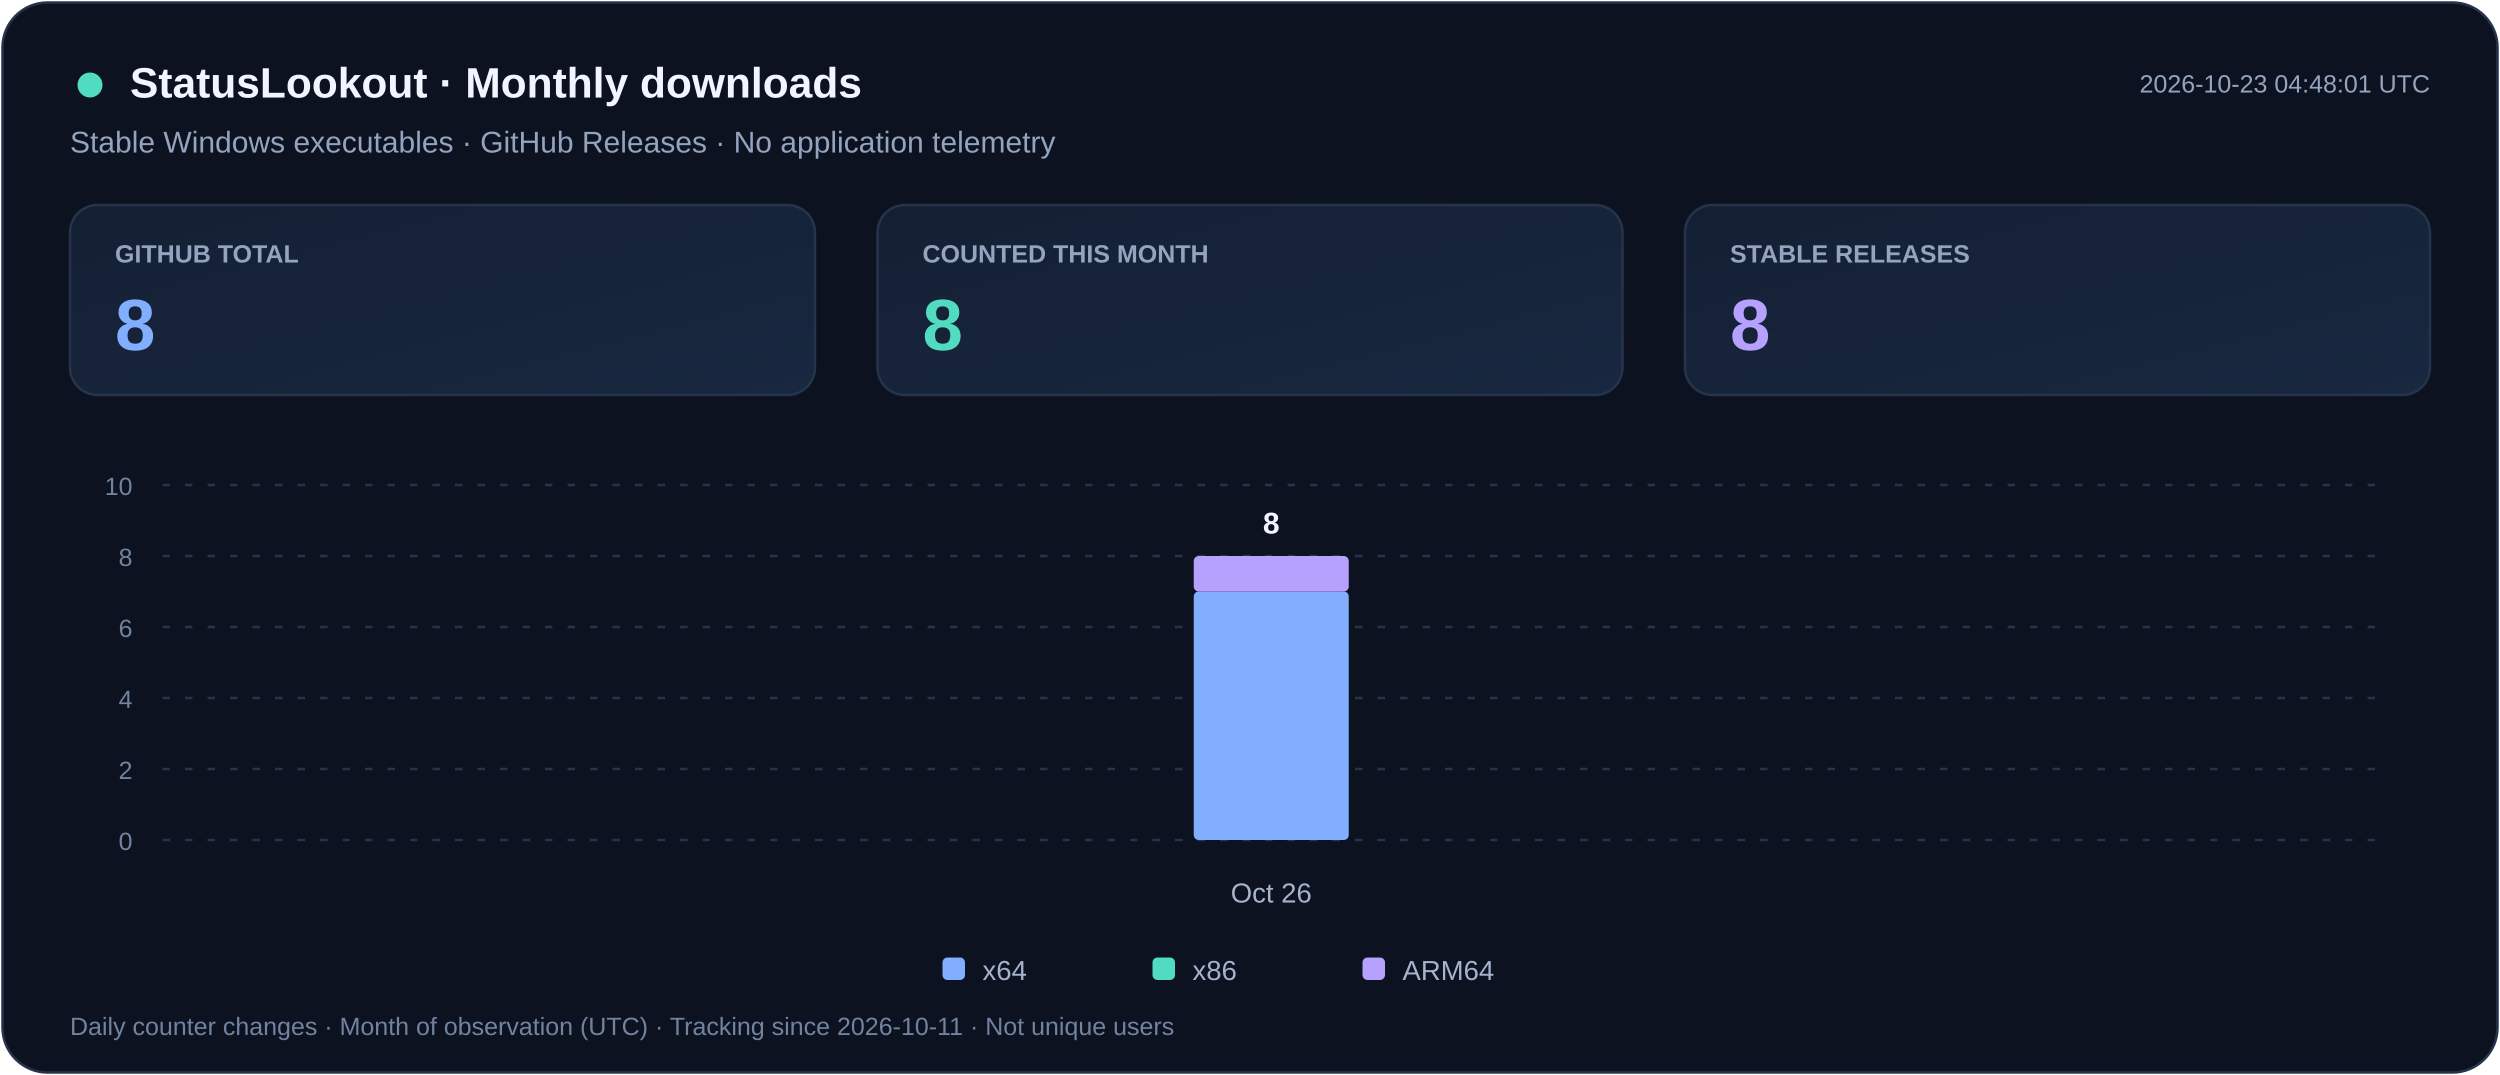
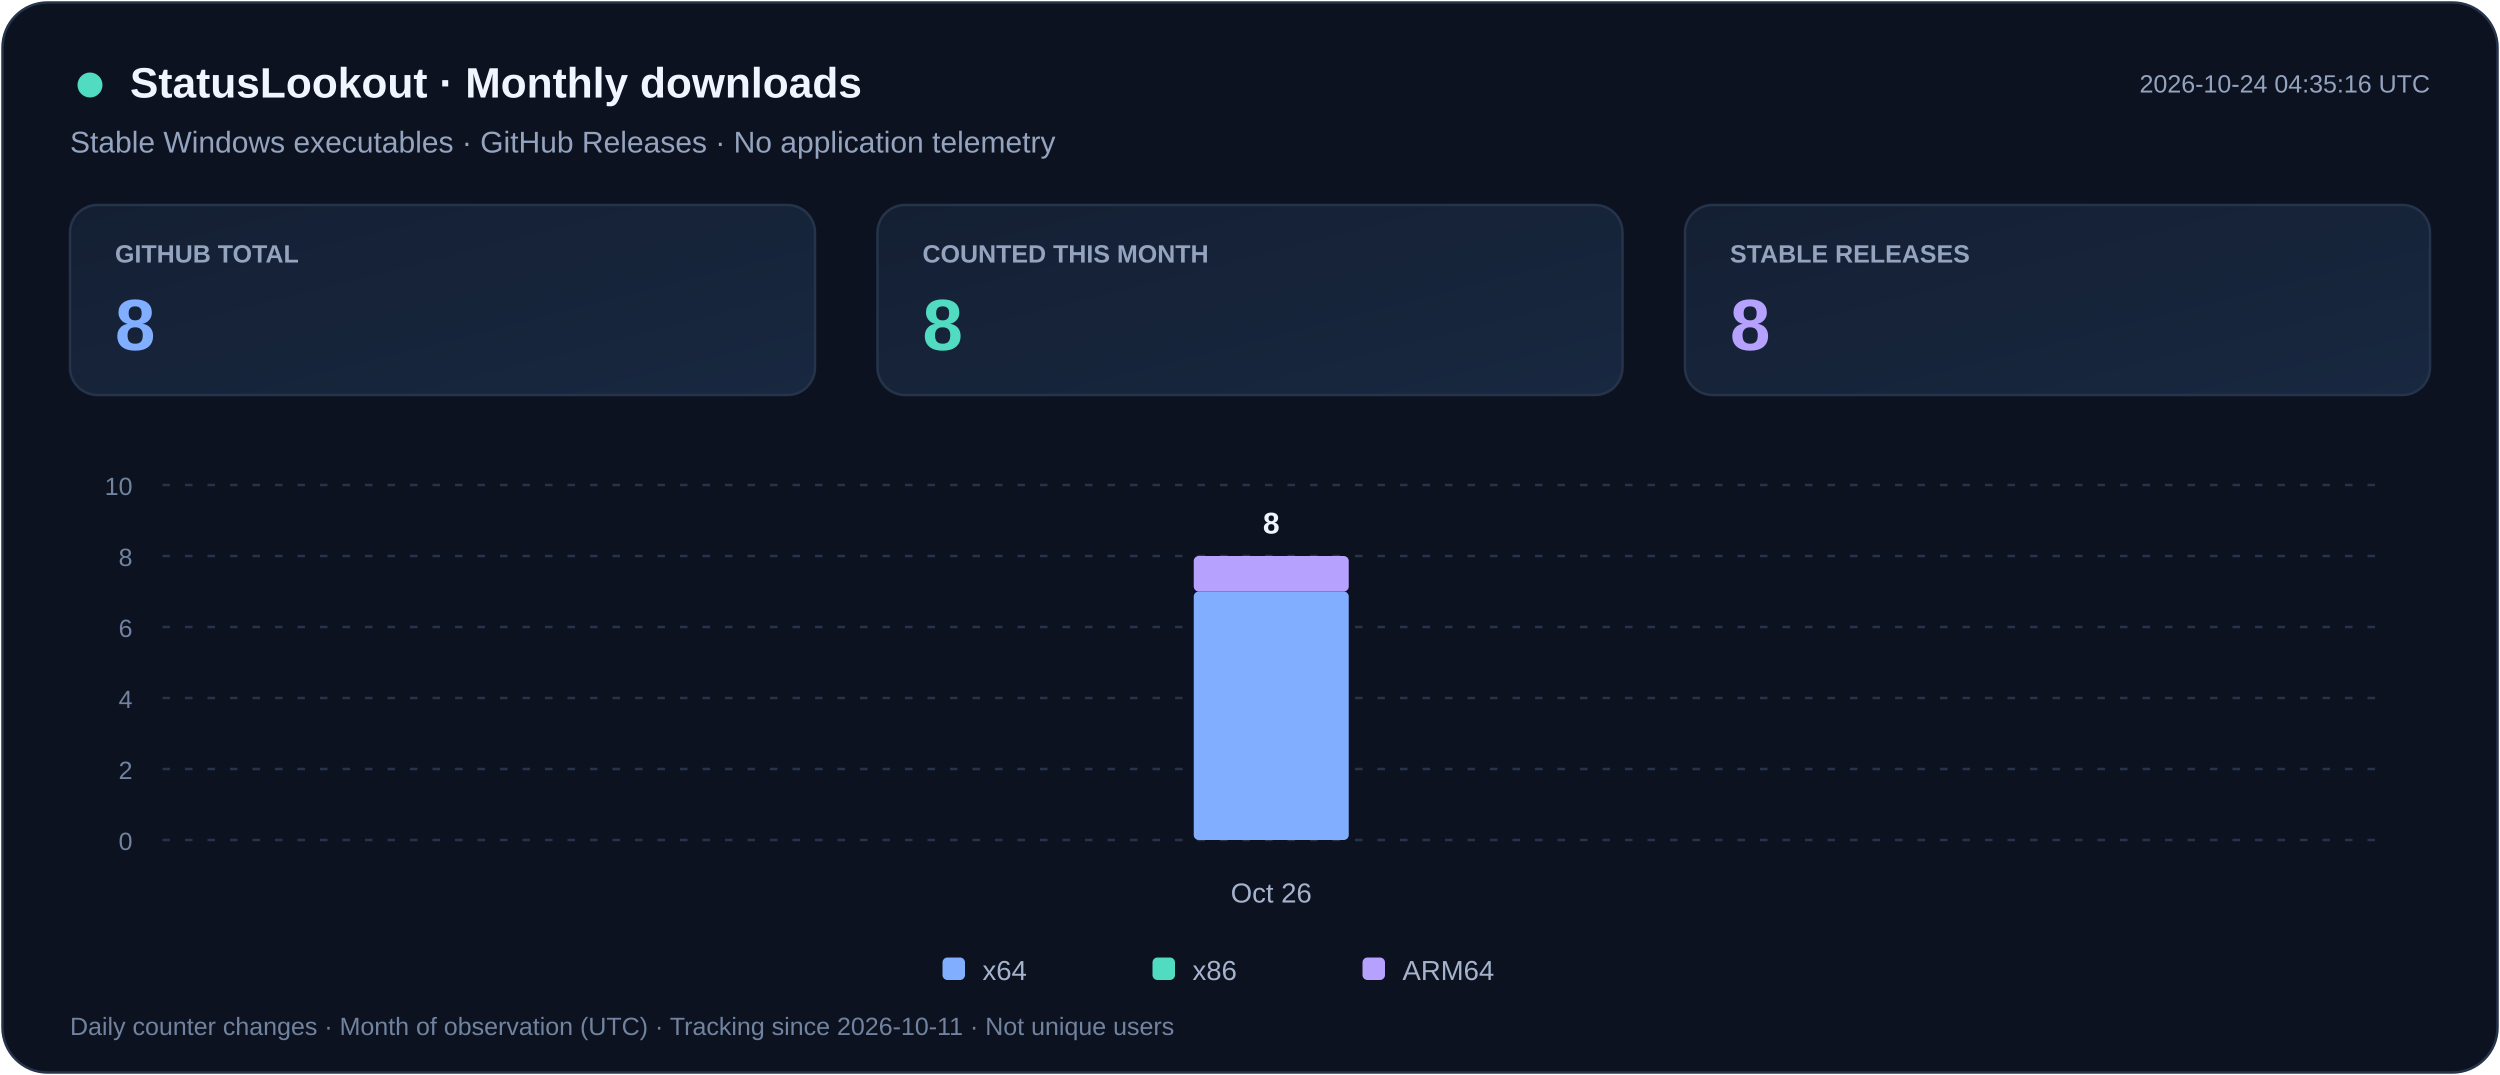
<svg xmlns="http://www.w3.org/2000/svg" width="1000" height="430" viewBox="0 0 1000 430" role="img" aria-labelledby="title desc">
  <defs>
    <linearGradient id="card" x2="1" y2="1">
      <stop stop-color="#141F33" />
      <stop offset="1" stop-color="#182840" />
    </linearGradient>
  </defs>
  <rect x="1" y="1" width="998" height="428" rx="18" fill="#0C1220" stroke="#25334B" />
  <g font-family="Segoe UI,Arial,sans-serif">
    <circle cx="36" cy="34" r="5" fill="#51DCC1" />
    <text x="52" y="39" fill="#F1F5FF" font-size="17" font-weight="700">StatusLookout · Monthly downloads</text>
    <text x="28" y="61" fill="#94A4BF" font-size="12">Stable Windows executables · GitHub Releases · No application telemetry</text>
-     <text x="972" y="37" text-anchor="end" fill="#94A4BF" font-size="10">2026-10-23 04:48:01 UTC</text>
+     <text x="972" y="37" text-anchor="end" fill="#94A4BF" font-size="10">2026-10-24 04:35:16 UTC</text>
    <rect x="28" y="82" width="298" height="76" rx="11" fill="url(#card)" stroke="#25334B" />
    <text x="46" y="105" fill="#94A4BF" font-size="10" font-weight="600">GITHUB TOTAL</text>
    <text x="46" y="140" fill="#82AEFF" font-size="29" font-weight="700">8</text>
    <rect x="351" y="82" width="298" height="76" rx="11" fill="url(#card)" stroke="#25334B" />
    <text x="369" y="105" fill="#94A4BF" font-size="10" font-weight="600">COUNTED THIS MONTH</text>
    <text x="369" y="140" fill="#51DCC1" font-size="29" font-weight="700">8</text>
    <rect x="674" y="82" width="298" height="76" rx="11" fill="url(#card)" stroke="#25334B" />
    <text x="692" y="105" fill="#94A4BF" font-size="10" font-weight="600">STABLE RELEASES</text>
    <text x="692" y="140" fill="#B6A1FF" font-size="29" font-weight="700">8</text>
    <path d="M65 336.0h887" stroke="#25334B" stroke-dasharray="3 6" />
    <text x="53" y="340.0" text-anchor="end" fill="#71839F" font-size="10">0</text>
    <path d="M65 307.6h887" stroke="#25334B" stroke-dasharray="3 6" />
    <text x="53" y="311.6" text-anchor="end" fill="#71839F" font-size="10">2</text>
    <path d="M65 279.2h887" stroke="#25334B" stroke-dasharray="3 6" />
    <text x="53" y="283.2" text-anchor="end" fill="#71839F" font-size="10">4</text>
    <path d="M65 250.8h887" stroke="#25334B" stroke-dasharray="3 6" />
    <text x="53" y="254.8" text-anchor="end" fill="#71839F" font-size="10">6</text>
    <path d="M65 222.4h887" stroke="#25334B" stroke-dasharray="3 6" />
    <text x="53" y="226.4" text-anchor="end" fill="#71839F" font-size="10">8</text>
    <path d="M65 194.0h887" stroke="#25334B" stroke-dasharray="3 6" />
    <text x="53" y="198.0" text-anchor="end" fill="#71839F" font-size="10">10</text>
    <g>
      <rect x="477.5" y="236.6" width="62.0" height="99.4" rx="2" fill="#82AEFF" />
      <rect x="477.5" y="222.4" width="62.0" height="14.2" rx="2" fill="#B6A1FF" />
      <text x="508.5" y="213.4" text-anchor="middle" fill="#F1F5FF" font-size="12" font-weight="700">8</text>
    </g>
    <text x="508.5" y="361" text-anchor="middle" fill="#A5B3CD" font-size="11">Oct 26</text>
    <rect x="377" y="383" width="9" height="9" rx="2" fill="#82AEFF" />
    <text x="393" y="392" fill="#A5B3CD" font-size="11">x64</text>
    <rect x="461" y="383" width="9" height="9" rx="2" fill="#51DCC1" />
    <text x="477" y="392" fill="#A5B3CD" font-size="11">x86</text>
    <rect x="545" y="383" width="9" height="9" rx="2" fill="#B6A1FF" />
    <text x="561" y="392" fill="#A5B3CD" font-size="11">ARM64</text>
    <text x="28" y="414" fill="#71839F" font-size="10">Daily counter changes · Month of observation (UTC) · Tracking since 2026-10-11 · Not unique users</text>
  </g>
</svg>
